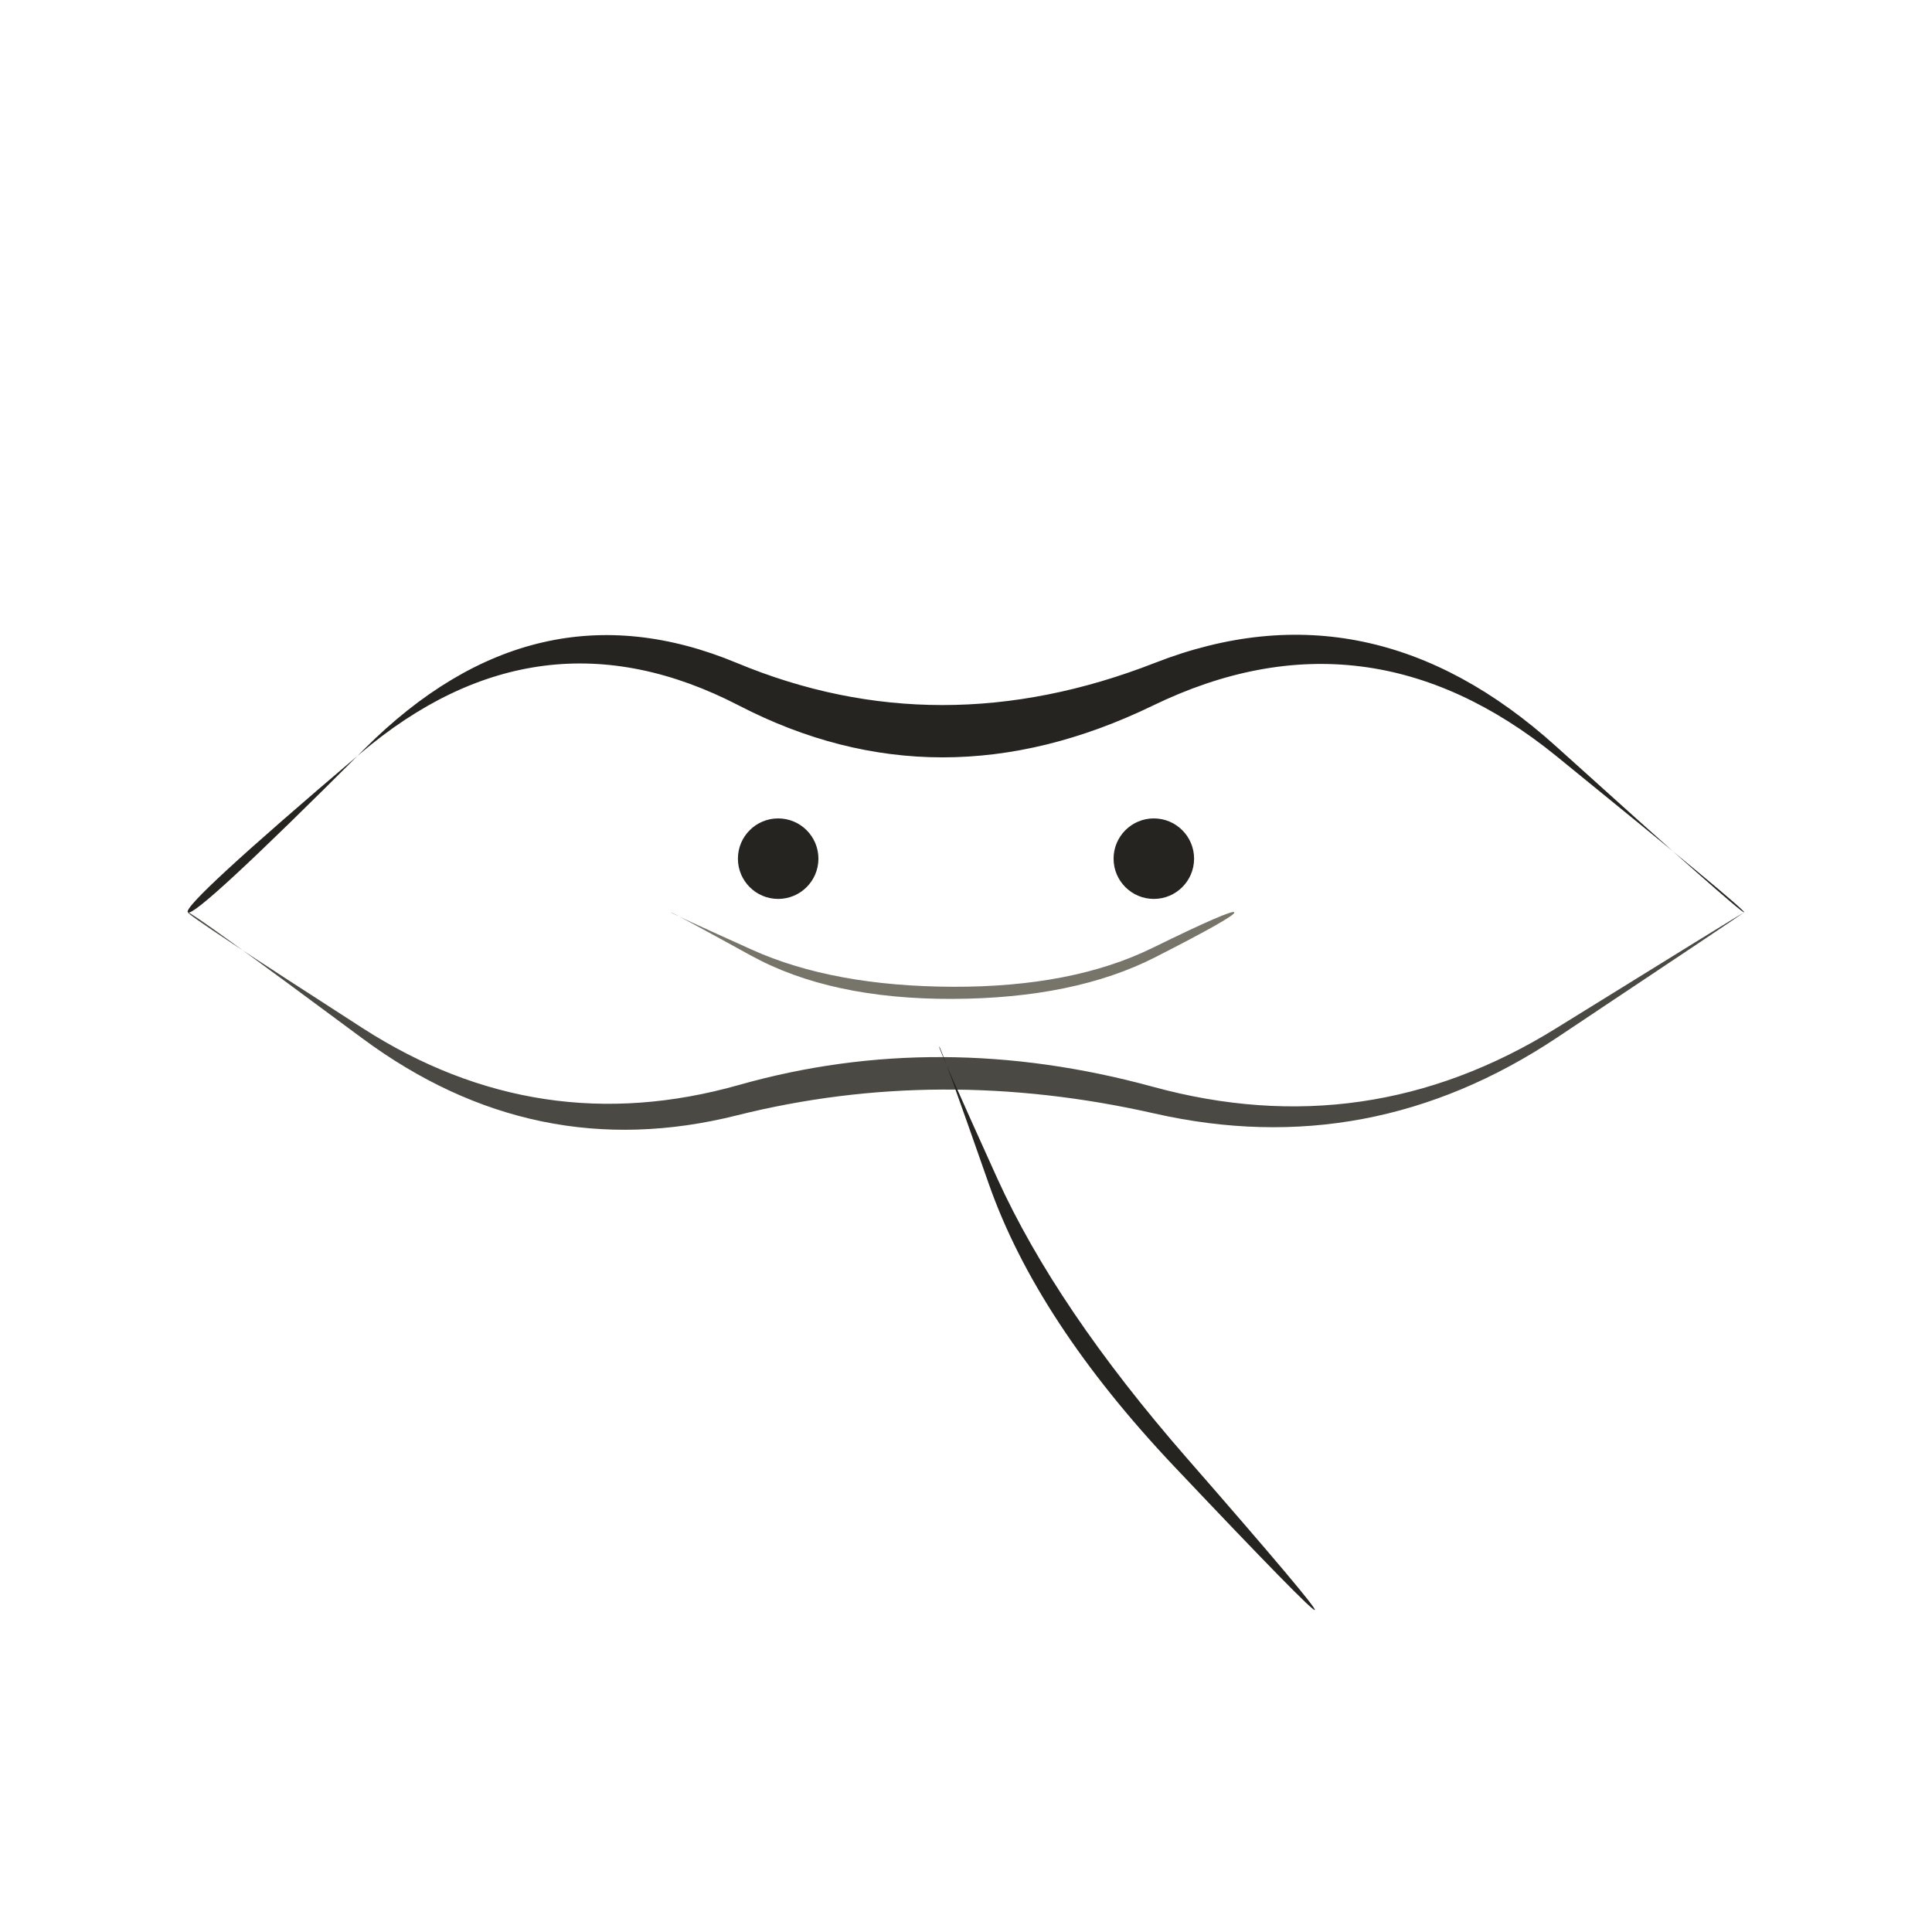
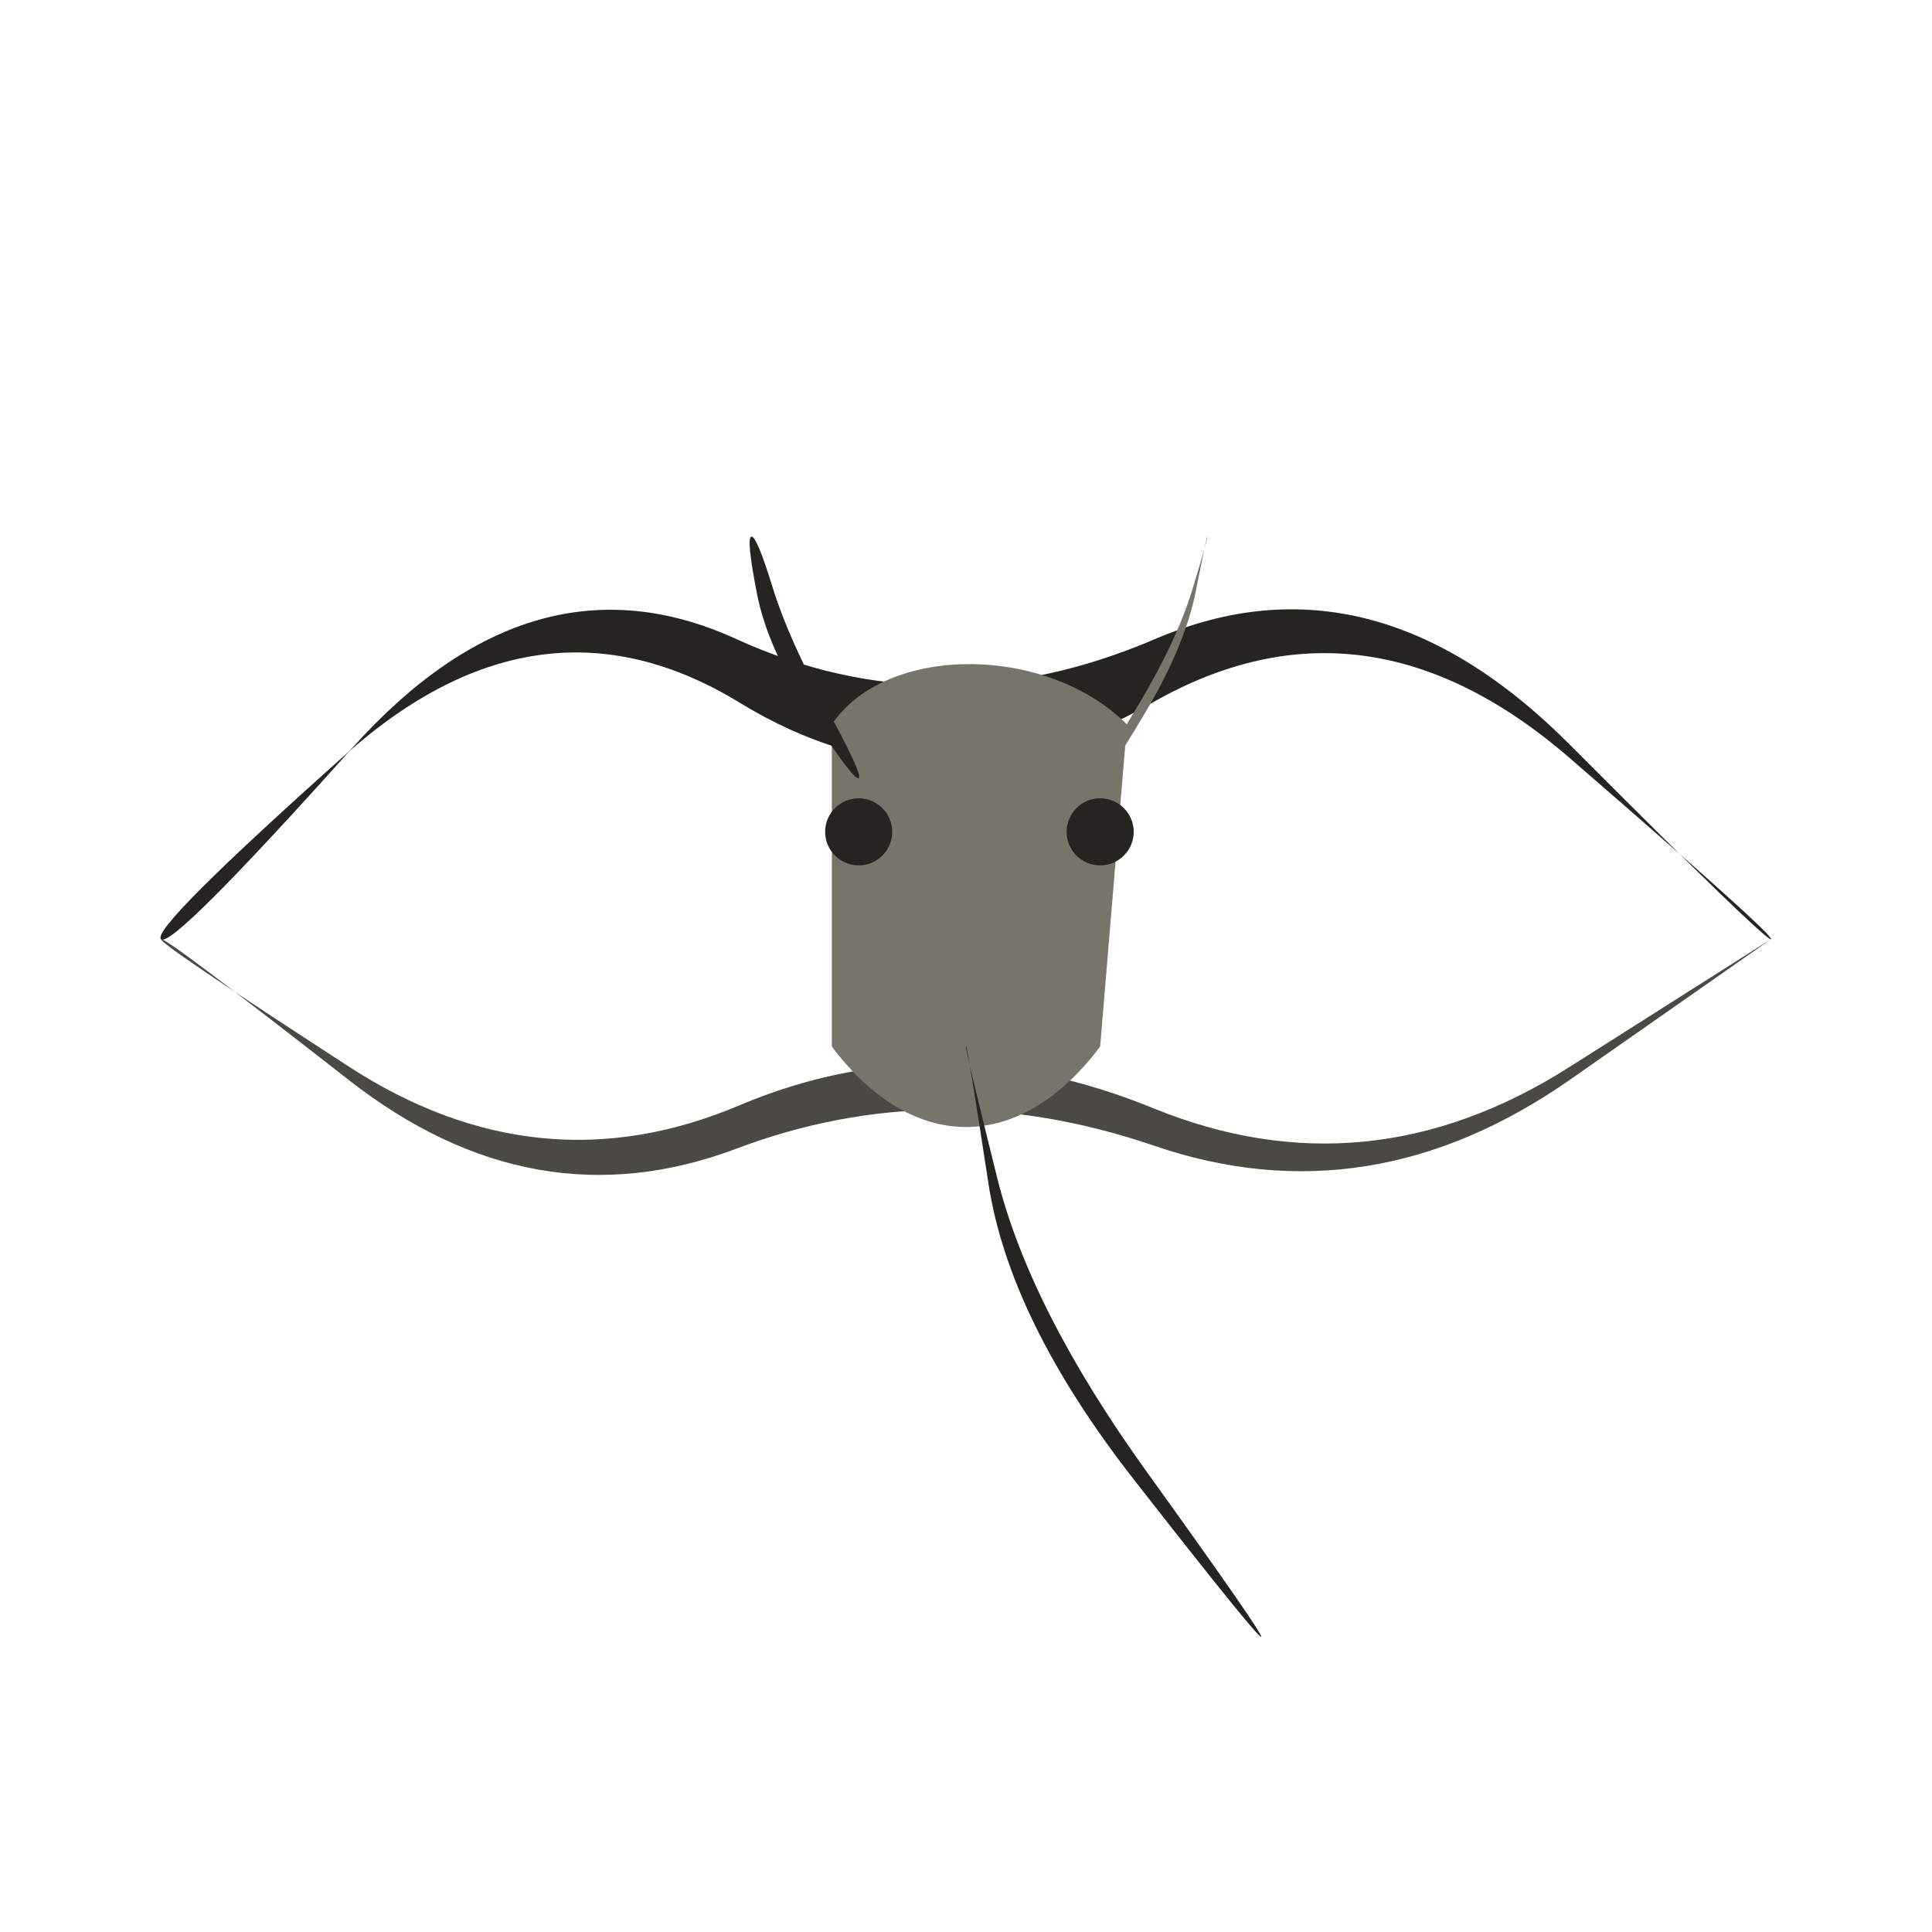
<svg xmlns="http://www.w3.org/2000/svg" viewBox="0 0 72 72" role="img" aria-label="sea_creatures / manta" data-pua="U+F1489" data-castalia-style="sumi-e-naturalist-v2" data-ink-stroke-system="filled-brush-mass-v2" data-ink-animation="draw-v1" data-naturalist-construction="toddler-anatomy-v1">
-   <path class="ink-wash" d="M 7.000,34.000 Q 6.763,33.743 13.420,28.087 Q 20.077,22.431 27.538,26.293 Q 35.000,30.155 42.964,26.295 Q 50.928,22.435 57.999,28.176 Q 65.070,33.918 65.000,34.000 Q 64.930,34.082 58.001,27.824 Q 51.072,21.565 43.036,24.705 Q 35.000,27.845 27.462,24.707 Q 19.923,21.569 13.580,27.913 Q 7.237,34.257 7.000,34.000 Z" fill="#262421" />
-   <path class="ink-wash" d="M 7.000,34.000 Q 7.059,33.915 13.489,38.686 Q 19.918,43.457 27.459,41.567 Q 35.000,39.678 43.026,41.497 Q 51.053,43.316 58.031,38.665 Q 65.009,34.014 65.000,34.000 Q 64.991,33.986 57.969,38.335 Q 50.947,42.684 42.974,40.503 Q 35.000,38.322 27.541,40.433 Q 20.082,42.543 13.511,38.314 Q 6.941,34.085 7.000,34.000 Z" fill="#4a4943" />
-   <path class="ink-wash" d="M 35.000,39.000 Q 35.051,38.979 36.846,44.110 Q 38.640,49.240 43.772,54.664 Q 48.904,60.087 49.000,60.000 Q 49.096,59.913 44.228,54.336 Q 39.360,48.760 37.154,43.890 Q 34.949,39.021 35.000,39.000 Z" fill="#262421" />
-   <path class="ink-wash" d="M 25.000,34.000 Q 25.012,33.975 27.982,35.609 Q 30.952,37.242 35.497,37.226 Q 40.042,37.209 43.055,35.672 Q 46.068,34.135 46.000,34.000 Q 45.932,33.865 42.945,35.328 Q 39.958,36.791 35.503,36.774 Q 31.048,36.758 28.018,35.391 Q 24.988,34.025 25.000,34.000 Z" fill="#77746a" />
-   <circle class="ink-wash" cx="29" cy="32" r="1.5" fill="#262421" />
-   <circle class="ink-wash" cx="43" cy="32" r="1.5" fill="#262421" />
+   <path class="ink-wash" d="M 6.000,35.000 Q 5.608,34.608 12.871,28.126 Q 20.133,21.643 27.567,26.188 Q 35.000,30.733 42.937,26.191 Q 50.874,21.649 58.503,28.254 Q 66.131,34.860 66.000,35.000 Q 65.869,35.140 58.497,27.746 Q 51.126,20.351 43.063,23.809 Q 35.000,27.267 27.433,23.812 Q 19.867,20.357 13.129,27.874 Q 6.392,35.392 6.000,35.000 Z" fill="#262421" />
+   <path class="ink-wash" d="M 6.000,35.000 Q 6.100,34.860 13.005,40.254 Q 19.911,45.649 27.455,42.803 Q 35.000,39.957 43.029,42.703 Q 51.058,45.448 58.529,40.224 Q 65.999,34.999 66.000,35.000 Q 66.001,35.001 58.471,39.776 Q 50.942,44.552 42.971,41.297 Q 35.000,38.043 27.545,41.197 Q 20.089,44.351 12.995,39.746 Q 5.900,35.140 6.000,35.000 Z" fill="#4a4943" />
+   <path class="ink-wash" d="M31 27 C33 24 39 24 42 27 L41 39 C38 43 34 43 31 39 Z" fill="#77746a" data-ink-brush-pass="loaded-mass-v2" />
+   <path class="ink-wash" d="M 36.000,39.000 Q 36.054,38.989 36.834,44.091 Q 37.613,49.194 42.254,55.136 Q 46.896,61.078 47.000,61.000 Q 47.104,60.922 42.746,54.864 Q 38.387,48.806 37.166,43.909 Q 35.946,39.011 36.000,39.000 Z" fill="#262421" />
+   <path class="ink-wash" d="M 32.000,29.000 Q 32.176,28.894 30.784,26.360 Q 29.391,23.826 28.793,21.889 Q 28.195,19.951 28.000,20.000 Q 27.805,20.049 28.207,22.111 Q 28.609,24.174 30.216,26.640 Q 31.824,29.106 32.000,29.000 Z" fill="#262421" />
+   <path class="ink-dry" d="M 41.000,29.000 Q 41.166,29.100 42.663,26.585 Q 44.160,24.071 44.564,22.031 Q 44.968,19.992 45.000,20.000 Q 45.032,20.008 44.436,21.969 Q 43.840,23.929 42.337,26.415 Q 40.834,28.900 41.000,29.000 Z" fill="#77746a" />
+   <circle class="ink-wash" cx="32" cy="31" r="1.25" fill="#262421" />
+   <circle class="ink-wash" cx="41" cy="31" r="1.25" fill="#262421" />
</svg>
